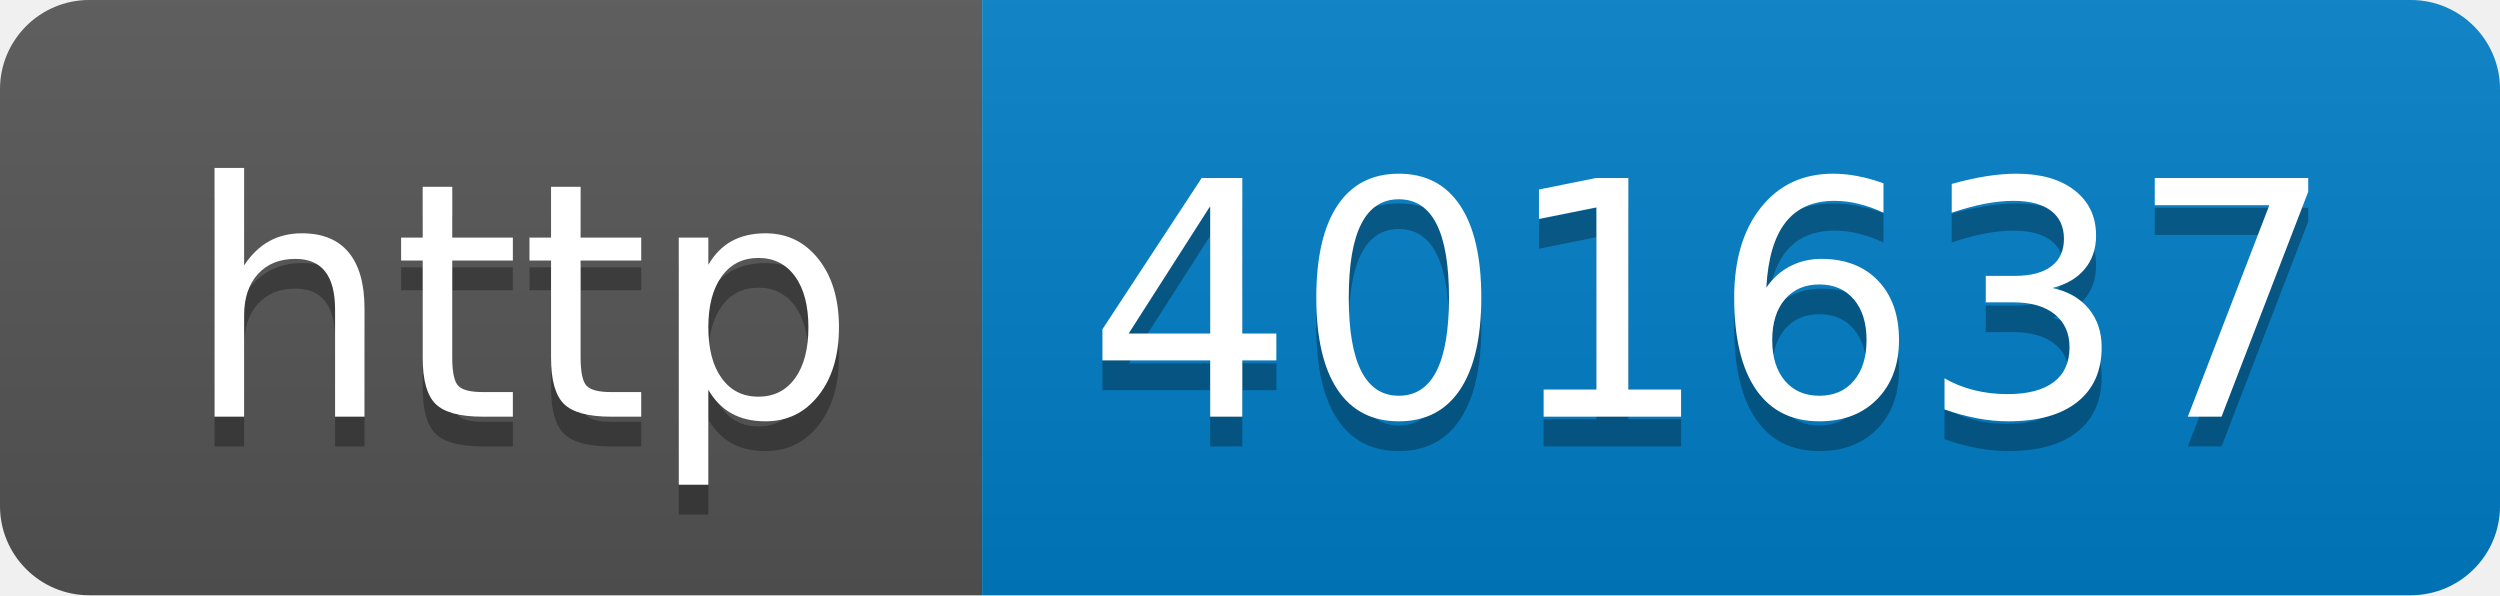
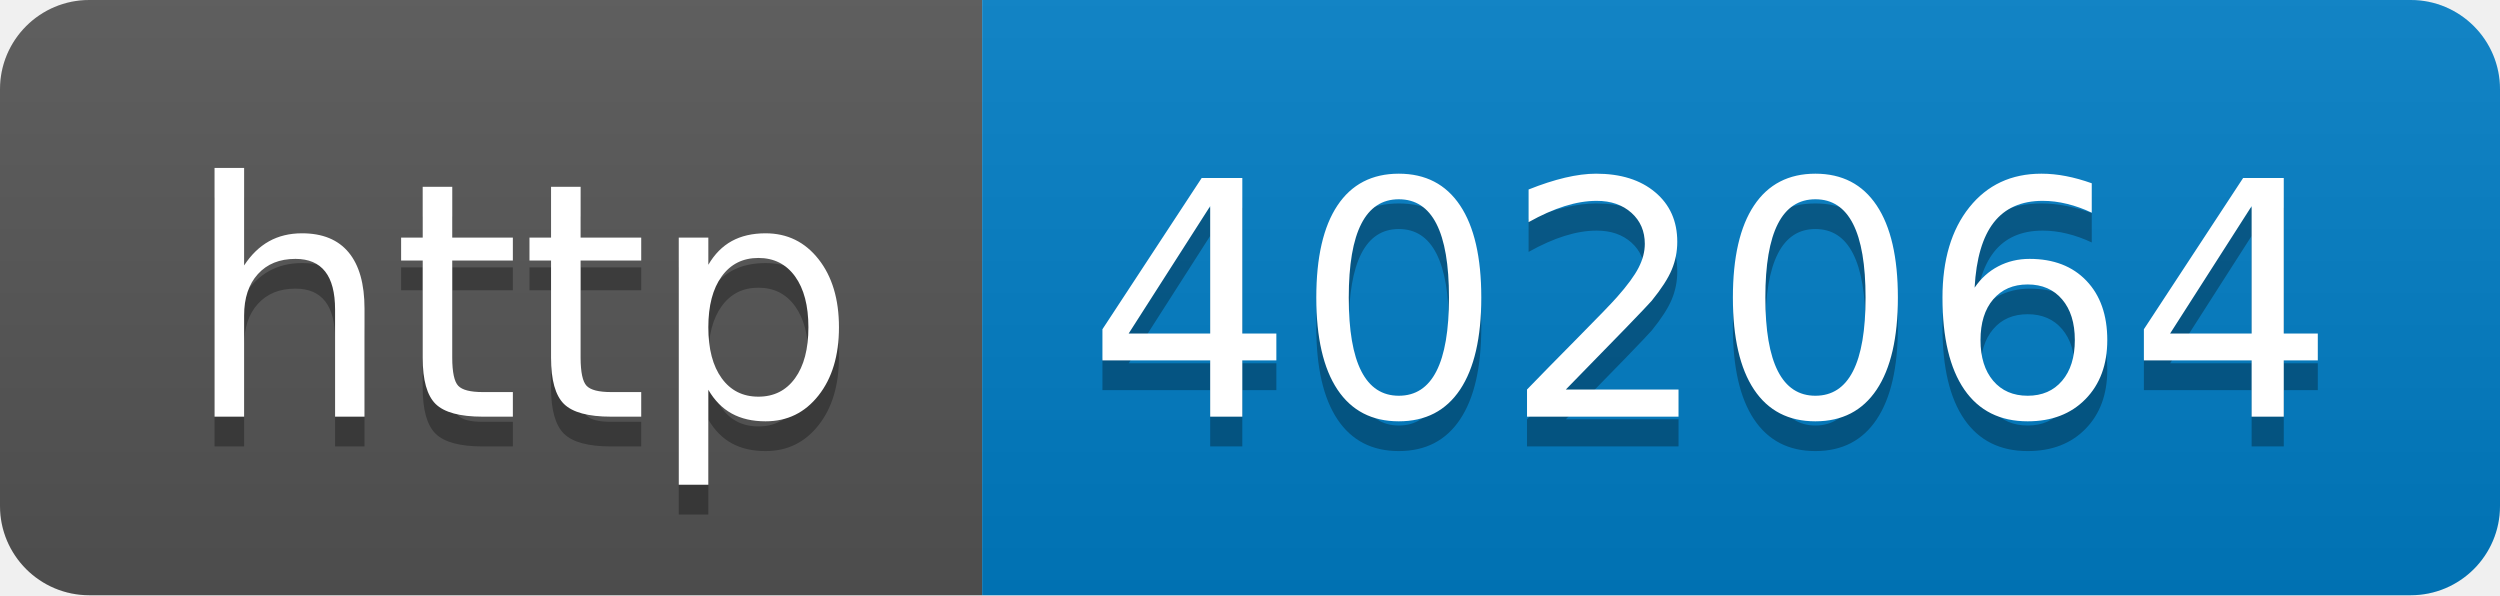
- <svg xmlns="http://www.w3.org/2000/svg" width="84" height="20" role="img" aria-label="http: 401637">
+ <svg xmlns="http://www.w3.org/2000/svg" width="84" height="20" role="img" aria-label="http: 402064">
  <linearGradient id="s" x2="0" y2="100%">
    <stop offset="0" stop-color="#bbb" stop-opacity=".1" />
    <stop offset="1" stop-opacity=".1" />
  </linearGradient>
  <clipPath id="r">
    <rect width="84" height="20" rx="3" fill="#fff" />
  </clipPath>
  <g clip-path="url(#r)">
    <rect width="33" height="20" fill="#555" />
    <rect x="33" width="51" height="20" fill="#007ec6" />
    <rect width="84" height="20" fill="url(#s)" />
  </g>
  <g fill="#fff" text-anchor="middle" font-family="Verdana,Geneva,DejaVu Sans,sans-serif" text-rendering="geometricPrecision" font-size="110">
    <text aria-hidden="true" x="175" y="150" fill="#010101" fill-opacity=".3" transform="scale(.1)" textLength="230">http</text>
    <text x="175" y="140" transform="scale(.1)" fill="#fff" textLength="230">http</text>
-     <text aria-hidden="true" x="575" y="150" fill="#010101" fill-opacity=".3" transform="scale(.1)" textLength="410">401637</text>
-     <text x="575" y="140" transform="scale(.1)" fill="#fff" textLength="410">401637</text>
+     <text aria-hidden="true" x="575" y="150" fill="#010101" fill-opacity=".3" transform="scale(.1)" textLength="410">402064</text>
+     <text x="575" y="140" transform="scale(.1)" fill="#fff" textLength="410">402064</text>
  </g>
</svg>
